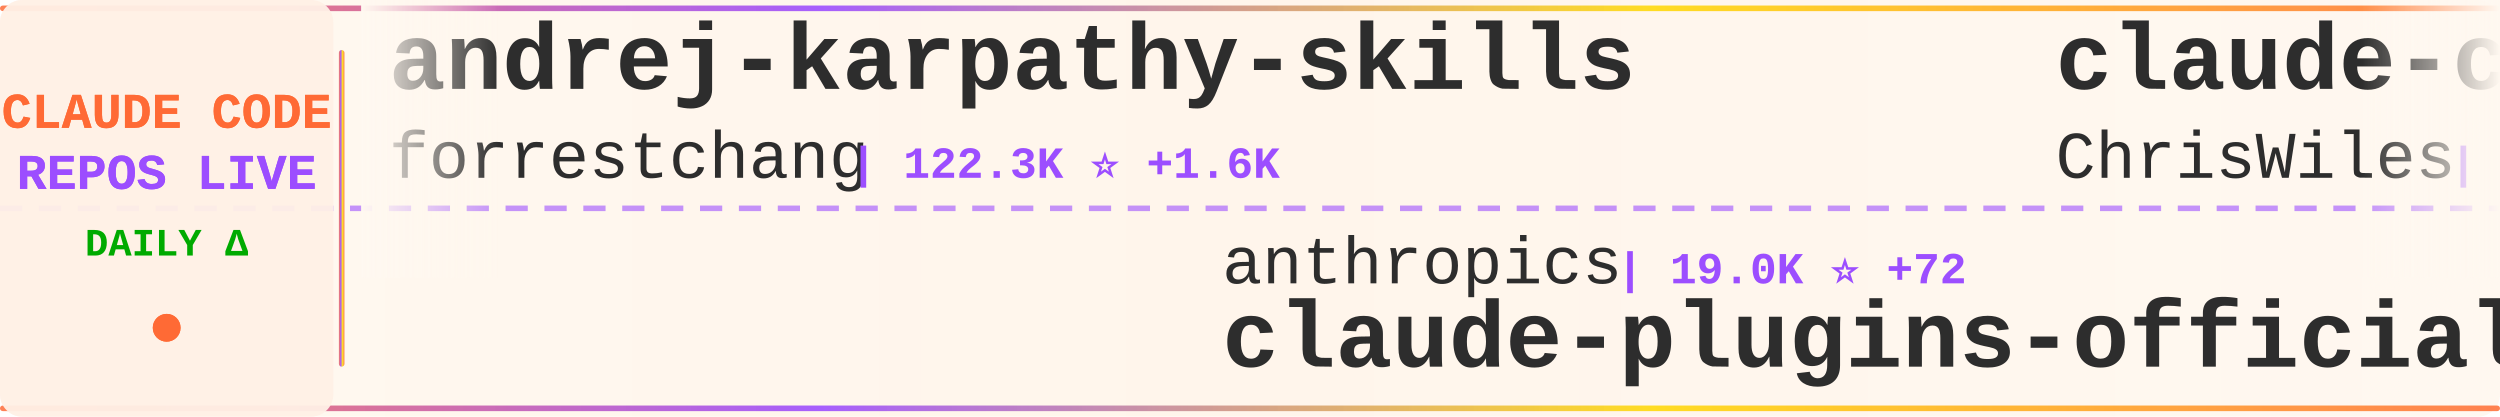
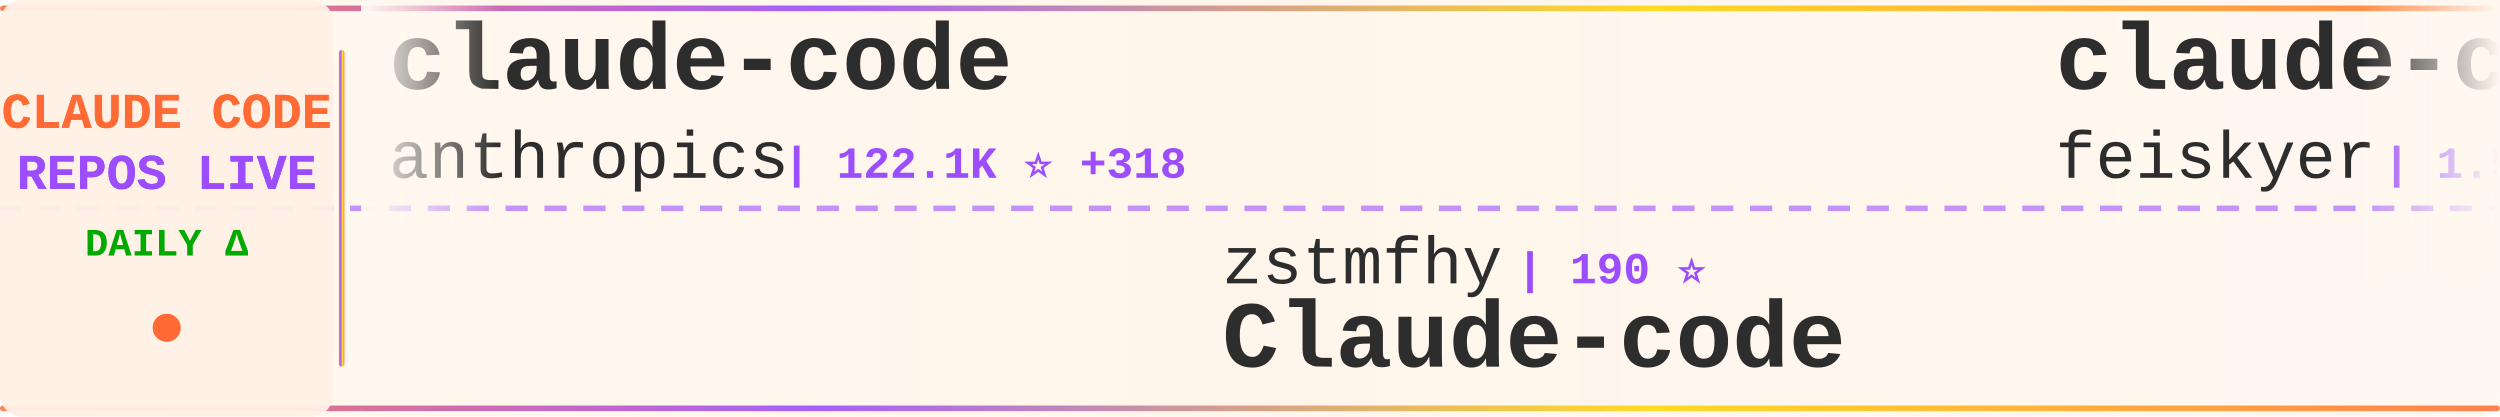
<svg xmlns="http://www.w3.org/2000/svg" width="900" height="150">
  <defs>
    <linearGradient id="tickerBg" x1="0%" y1="0%" x2="100%" y2="0%">
      <stop offset="0%" style="stop-color:#fff8f0;stop-opacity:0.98" />
      <stop offset="50%" style="stop-color:#fff5eb;stop-opacity:1" />
      <stop offset="100%" style="stop-color:#fff8f0;stop-opacity:0.98" />
    </linearGradient>
    <linearGradient id="borderGrad" x1="0%" y1="0%" x2="100%" y2="0%">
      <stop offset="0%" style="stop-color:#FF6B35;stop-opacity:0.85">
        <animate attributeName="stop-opacity" values="0.85;1;0.85" dur="2s" repeatCount="indefinite" />
      </stop>
      <stop offset="33%" style="stop-color:#9C4EFF;stop-opacity:0.9">
        <animate attributeName="stop-opacity" values="0.9;1;0.9" dur="2.2s" repeatCount="indefinite" />
      </stop>
      <stop offset="66%" style="stop-color:#FFD700;stop-opacity:0.85">
        <animate attributeName="stop-opacity" values="0.85;1;0.85" dur="1.8s" repeatCount="indefinite" />
      </stop>
      <stop offset="100%" style="stop-color:#FF6B35;stop-opacity:0.85">
        <animate attributeName="stop-opacity" values="0.85;1;0.85" dur="2s" repeatCount="indefinite" />
      </stop>
    </linearGradient>
    <filter id="textGlow">
      <feGaussianBlur stdDeviation="0.15" result="coloredBlur" />
      <feMerge>
        <feMergeNode in="coloredBlur" />
        <feMergeNode in="SourceGraphic" />
      </feMerge>
    </filter>
    <filter id="metricGlow">
      <feGaussianBlur stdDeviation="0.2" result="coloredBlur" />
      <feMerge>
        <feMergeNode in="coloredBlur" />
        <feMergeNode in="SourceGraphic" />
      </feMerge>
    </filter>
    <linearGradient id="leftFade" x1="0%" y1="0%" x2="100%" y2="0%">
      <stop offset="0%" style="stop-color:#fff8f0;stop-opacity:1" />
      <stop offset="100%" style="stop-color:#fff8f0;stop-opacity:0" />
    </linearGradient>
    <linearGradient id="rightFade" x1="0%" y1="0%" x2="100%" y2="0%">
      <stop offset="0%" style="stop-color:#fff8f0;stop-opacity:0" />
      <stop offset="100%" style="stop-color:#fff8f0;stop-opacity:1" />
    </linearGradient>
  </defs>
  <rect width="900" height="150" fill="url(#tickerBg)" rx="8" />
  <rect x="0" y="2" width="900" height="2" fill="url(#borderGrad)" rx="1" />
  <rect x="0" y="146" width="900" height="2" fill="url(#borderGrad)" rx="1" />
  <line x1="0" y1="75" x2="900" y2="75" stroke="#9C4EFF" stroke-width="2" stroke-dasharray="8 6" opacity="0.6" />
  <rect x="0" y="0" width="120" height="150" fill="#fff0e6" opacity="0.95" rx="8" />
  <text x="60" y="46" font-family="'Courier New', monospace" font-size="18" font-weight="bold" fill="#FF6B35" text-anchor="middle" filter="url(#textGlow)">
    CLAUDE CODE
  </text>
  <text x="60" y="68" font-family="'Courier New', monospace" font-size="18" font-weight="bold" fill="#9C4EFF" text-anchor="middle" filter="url(#textGlow)">
    REPOS LIVE
  </text>
  <text x="60" y="92" font-family="'Courier New', monospace" font-size="14" font-weight="bold" fill="#00aa00" text-anchor="middle">
    DAILY Δ
  </text>
  <circle cx="60" cy="118" r="5" fill="#FF6B35" filter="url(#metricGlow)">
    <animate attributeName="r" values="4;6;4" dur="1.5s" repeatCount="indefinite" />
    <animate attributeName="opacity" values="0.6;1;0.6" dur="1.5s" repeatCount="indefinite" />
  </circle>
  <rect x="122" y="18" width="2" height="114" fill="url(#borderGrad)" rx="1" />
  <clipPath id="tickerClip">
    <rect x="130" y="0" width="770" height="150" />
  </clipPath>
  <g clip-path="url(#tickerClip)">
    <g id="tickerItems">
      <animateTransform attributeName="transform" attributeType="XML" type="translate" from="0 0" to="-3000 0" dur="54s" repeatCount="indefinite" />
      <g transform="translate(0, 0)">
-         <text x="140" y="32" font-family="'Courier New', monospace" font-size="34" font-weight="bold" fill="#2d2d2d">andrej-karpathy-skills</text>
-         <text x="140" y="64" font-family="'Courier New', monospace" font-size="24" font-weight="normal" fill="#2d2d2d" opacity="1.0">forrestchang</text>
-         <text x="306" y="64" font-family="'Courier New', monospace" font-size="16" font-weight="bold" fill="#9C4EFF"> | 122.3K ⭐ +1.6K</text>
+         <text x="140" y="32" font-family="'Courier New', monospace" font-size="34" font-weight="bold" fill="#2d2d2d">claude-code</text>
+         <text x="140" y="64" font-family="'Courier New', monospace" font-size="24" font-weight="normal" fill="#2d2d2d" opacity="1.0">anthropics</text>
+         <text x="282" y="64" font-family="'Courier New', monospace" font-size="16" font-weight="bold" fill="#9C4EFF"> | 122.1K ⭐ +318</text>
      </g>
      <g transform="translate(300, 0)">
-         <text x="140" y="102" font-family="'Courier New', monospace" font-size="24" font-weight="normal" fill="#2d2d2d" opacity="1.0">anthropics</text>
-         <text x="282" y="102" font-family="'Courier New', monospace" font-size="16" font-weight="bold" fill="#9C4EFF"> | 19.0K ⭐ +72</text>
-         <text x="140" y="132" font-family="'Courier New', monospace" font-size="34" font-weight="bold" fill="#2d2d2d">claude-plugins-official</text>
-       </g>
-       <g transform="translate(600, 0)">
-         <text x="140" y="32" font-family="'Courier New', monospace" font-size="34" font-weight="bold" fill="#2d2d2d">claude-code-showcase</text>
-         <text x="140" y="64" font-family="'Courier New', monospace" font-size="24" font-weight="normal" fill="#2d2d2d" opacity="1.0">ChrisWiles</text>
-         <text x="282" y="64" font-family="'Courier New', monospace" font-size="16" font-weight="bold" fill="#9C4EFF"> | 5.9K ⭐ +1</text>
-       </g>
-       <g transform="translate(900, 0)">
        <text x="140" y="102" font-family="'Courier New', monospace" font-size="24" font-weight="normal" fill="#2d2d2d" opacity="1.0">zstmfhy</text>
        <text x="246" y="102" font-family="'Courier New', monospace" font-size="16" font-weight="bold" fill="#9C4EFF"> | 190 ⭐</text>
        <text x="140" y="132" font-family="'Courier New', monospace" font-size="34" font-weight="bold" fill="#2d2d2d">Claude-code</text>
      </g>
+       <g transform="translate(600, 0)">
+         <text x="140" y="32" font-family="'Courier New', monospace" font-size="34" font-weight="bold" fill="#2d2d2d">claude-code-settings</text>
+         <text x="140" y="64" font-family="'Courier New', monospace" font-size="24" font-weight="normal" fill="#2d2d2d" opacity="1.0">feiskyer</text>
+         <text x="258" y="64" font-family="'Courier New', monospace" font-size="16" font-weight="bold" fill="#9C4EFF"> | 1.5K ⭐ +1</text>
+       </g>
+       <g transform="translate(900, 0)">
+         <text x="140" y="102" font-family="'Courier New', monospace" font-size="24" font-weight="normal" fill="#2d2d2d" opacity="1.0">lintsinghua</text>
+         <text x="294" y="102" font-family="'Courier New', monospace" font-size="16" font-weight="bold" fill="#9C4EFF"> | 3.2K ⭐ +9</text>
+         <text x="140" y="132" font-family="'Courier New', monospace" font-size="34" font-weight="bold" fill="#2d2d2d">claude-code-book</text>
+       </g>
      <g transform="translate(1200, 0)">
-         <text x="140" y="32" font-family="'Courier New', monospace" font-size="34" font-weight="bold" fill="#2d2d2d">collection-claude-code-s...</text>
-         <text x="140" y="64" font-family="'Courier New', monospace" font-size="24" font-weight="normal" fill="#2d2d2d" opacity="1.0">chauncygu</text>
-         <text x="270" y="64" font-family="'Courier New', monospace" font-size="16" font-weight="bold" fill="#9C4EFF"> | 2.4K ⭐ +5</text>
+         <text x="140" y="32" font-family="'Courier New', monospace" font-size="34" font-weight="bold" fill="#2d2d2d">claude-code-security-rev...</text>
+         <text x="140" y="64" font-family="'Courier New', monospace" font-size="24" font-weight="normal" fill="#2d2d2d" opacity="1.0">anthropics</text>
+         <text x="282" y="64" font-family="'Courier New', monospace" font-size="16" font-weight="bold" fill="#9C4EFF"> | 4.6K ⭐ +7</text>
      </g>
      <g transform="translate(1500, 0)">
-         <text x="140" y="102" font-family="'Courier New', monospace" font-size="24" font-weight="normal" fill="#2d2d2d" opacity="1.0">anthropics</text>
-         <text x="282" y="102" font-family="'Courier New', monospace" font-size="16" font-weight="bold" fill="#9C4EFF"> | 122.0K ⭐ +369</text>
-         <text x="140" y="132" font-family="'Courier New', monospace" font-size="34" font-weight="bold" fill="#2d2d2d">claude-code</text>
+         <text x="140" y="102" font-family="'Courier New', monospace" font-size="24" font-weight="normal" fill="#2d2d2d" opacity="1.0">Njengah</text>
+         <text x="246" y="102" font-family="'Courier New', monospace" font-size="16" font-weight="bold" fill="#9C4EFF"> | 1.7K ⭐ +1</text>
+         <text x="140" y="132" font-family="'Courier New', monospace" font-size="34" font-weight="bold" fill="#2d2d2d">claude-code-cheat-sheet</text>
      </g>
      <g transform="translate(1800, 0)">
-         <text x="140" y="32" font-family="'Courier New', monospace" font-size="34" font-weight="bold" fill="#2d2d2d">claude-code-source-code</text>
-         <text x="140" y="64" font-family="'Courier New', monospace" font-size="24" font-weight="normal" fill="#2d2d2d" opacity="1.0">777genius</text>
-         <text x="270" y="64" font-family="'Courier New', monospace" font-size="16" font-weight="bold" fill="#9C4EFF"> | 908 ⭐ +1</text>
+         <text x="140" y="32" font-family="'Courier New', monospace" font-size="34" font-weight="bold" fill="#2d2d2d">sc-claude-code-files</text>
+         <text x="140" y="64" font-family="'Courier New', monospace" font-size="24" font-weight="normal" fill="#2d2d2d" opacity="1.0">https-deeplearning-ai</text>
+         <text x="414" y="64" font-family="'Courier New', monospace" font-size="16" font-weight="bold" fill="#9C4EFF"> | 509 ⭐ +1</text>
      </g>
      <g transform="translate(2100, 0)">
-         <text x="140" y="102" font-family="'Courier New', monospace" font-size="24" font-weight="normal" fill="#2d2d2d" opacity="1.0">sugyan</text>
-         <text x="234" y="102" font-family="'Courier New', monospace" font-size="16" font-weight="bold" fill="#9C4EFF"> | 1.1K ⭐ +6</text>
-         <text x="140" y="132" font-family="'Courier New', monospace" font-size="34" font-weight="bold" fill="#2d2d2d">claude-code-webui</text>
+         <text x="140" y="102" font-family="'Courier New', monospace" font-size="24" font-weight="normal" fill="#2d2d2d" opacity="1.0">zebbern</text>
+         <text x="246" y="102" font-family="'Courier New', monospace" font-size="16" font-weight="bold" fill="#9C4EFF"> | 4.1K ⭐ +3</text>
+         <text x="140" y="132" font-family="'Courier New', monospace" font-size="34" font-weight="bold" fill="#2d2d2d">claude-code-guide</text>
      </g>
      <g transform="translate(2400, 0)">
-         <text x="140" y="32" font-family="'Courier New', monospace" font-size="34" font-weight="bold" fill="#2d2d2d">claude-code-guide</text>
-         <text x="140" y="64" font-family="'Courier New', monospace" font-size="24" font-weight="normal" fill="#2d2d2d" opacity="1.0">zebbern</text>
-         <text x="246" y="64" font-family="'Courier New', monospace" font-size="16" font-weight="bold" fill="#9C4EFF"> | 4.1K ⭐ +6</text>
+         <text x="140" y="32" font-family="'Courier New', monospace" font-size="34" font-weight="bold" fill="#2d2d2d">claude-code</text>
+         <text x="140" y="64" font-family="'Courier New', monospace" font-size="24" font-weight="normal" fill="#2d2d2d" opacity="1.0">Onewon</text>
+         <text x="234" y="64" font-family="'Courier New', monospace" font-size="16" font-weight="bold" fill="#9C4EFF"> | 179 ⭐</text>
      </g>
      <g transform="translate(2700, 0)">
-         <text x="140" y="102" font-family="'Courier New', monospace" font-size="24" font-weight="normal" fill="#2d2d2d" opacity="1.0">alejandrobalderas</text>
-         <text x="366" y="102" font-family="'Courier New', monospace" font-size="16" font-weight="bold" fill="#9C4EFF"> | 1.9K ⭐ +8</text>
-         <text x="140" y="132" font-family="'Courier New', monospace" font-size="34" font-weight="bold" fill="#2d2d2d">claude-code-from-source</text>
+         <text x="140" y="102" font-family="'Courier New', monospace" font-size="24" font-weight="normal" fill="#2d2d2d" opacity="1.0">RichardAtCT</text>
+         <text x="294" y="102" font-family="'Courier New', monospace" font-size="16" font-weight="bold" fill="#9C4EFF"> | 2.6K ⭐ +15</text>
+         <text x="140" y="132" font-family="'Courier New', monospace" font-size="34" font-weight="bold" fill="#2d2d2d">claude-code-telegram</text>
      </g>
      <g transform="translate(3000, 0)">
-         <text x="140" y="32" font-family="'Courier New', monospace" font-size="34" font-weight="bold" fill="#2d2d2d">andrej-karpathy-skills</text>
-         <text x="140" y="64" font-family="'Courier New', monospace" font-size="24" font-weight="normal" fill="#2d2d2d" opacity="1.0">forrestchang</text>
-         <text x="306" y="64" font-family="'Courier New', monospace" font-size="16" font-weight="bold" fill="#9C4EFF"> | 122.3K ⭐ +1.6K</text>
+         <text x="140" y="32" font-family="'Courier New', monospace" font-size="34" font-weight="bold" fill="#2d2d2d">claude-code</text>
+         <text x="140" y="64" font-family="'Courier New', monospace" font-size="24" font-weight="normal" fill="#2d2d2d" opacity="1.0">anthropics</text>
+         <text x="282" y="64" font-family="'Courier New', monospace" font-size="16" font-weight="bold" fill="#9C4EFF"> | 122.1K ⭐ +318</text>
      </g>
      <g transform="translate(3300, 0)">
-         <text x="140" y="102" font-family="'Courier New', monospace" font-size="24" font-weight="normal" fill="#2d2d2d" opacity="1.0">anthropics</text>
-         <text x="282" y="102" font-family="'Courier New', monospace" font-size="16" font-weight="bold" fill="#9C4EFF"> | 19.0K ⭐ +72</text>
-         <text x="140" y="132" font-family="'Courier New', monospace" font-size="34" font-weight="bold" fill="#2d2d2d">claude-plugins-official</text>
-       </g>
-       <g transform="translate(3600, 0)">
-         <text x="140" y="32" font-family="'Courier New', monospace" font-size="34" font-weight="bold" fill="#2d2d2d">claude-code-showcase</text>
-         <text x="140" y="64" font-family="'Courier New', monospace" font-size="24" font-weight="normal" fill="#2d2d2d" opacity="1.0">ChrisWiles</text>
-         <text x="282" y="64" font-family="'Courier New', monospace" font-size="16" font-weight="bold" fill="#9C4EFF"> | 5.9K ⭐ +1</text>
-       </g>
-       <g transform="translate(3900, 0)">
        <text x="140" y="102" font-family="'Courier New', monospace" font-size="24" font-weight="normal" fill="#2d2d2d" opacity="1.0">zstmfhy</text>
        <text x="246" y="102" font-family="'Courier New', monospace" font-size="16" font-weight="bold" fill="#9C4EFF"> | 190 ⭐</text>
        <text x="140" y="132" font-family="'Courier New', monospace" font-size="34" font-weight="bold" fill="#2d2d2d">Claude-code</text>
+       </g>
+       <g transform="translate(3600, 0)">
+         <text x="140" y="32" font-family="'Courier New', monospace" font-size="34" font-weight="bold" fill="#2d2d2d">claude-code-settings</text>
+         <text x="140" y="64" font-family="'Courier New', monospace" font-size="24" font-weight="normal" fill="#2d2d2d" opacity="1.0">feiskyer</text>
+         <text x="258" y="64" font-family="'Courier New', monospace" font-size="16" font-weight="bold" fill="#9C4EFF"> | 1.5K ⭐ +1</text>
+       </g>
+       <g transform="translate(3900, 0)">
+         <text x="140" y="102" font-family="'Courier New', monospace" font-size="24" font-weight="normal" fill="#2d2d2d" opacity="1.0">lintsinghua</text>
+         <text x="294" y="102" font-family="'Courier New', monospace" font-size="16" font-weight="bold" fill="#9C4EFF"> | 3.2K ⭐ +9</text>
+         <text x="140" y="132" font-family="'Courier New', monospace" font-size="34" font-weight="bold" fill="#2d2d2d">claude-code-book</text>
      </g>
    </g>
  </g>
  <rect x="130" y="0" width="50" height="100" fill="url(#leftFade)" />
  <rect x="850" y="0" width="50" height="100" fill="url(#rightFade)" />
</svg>
